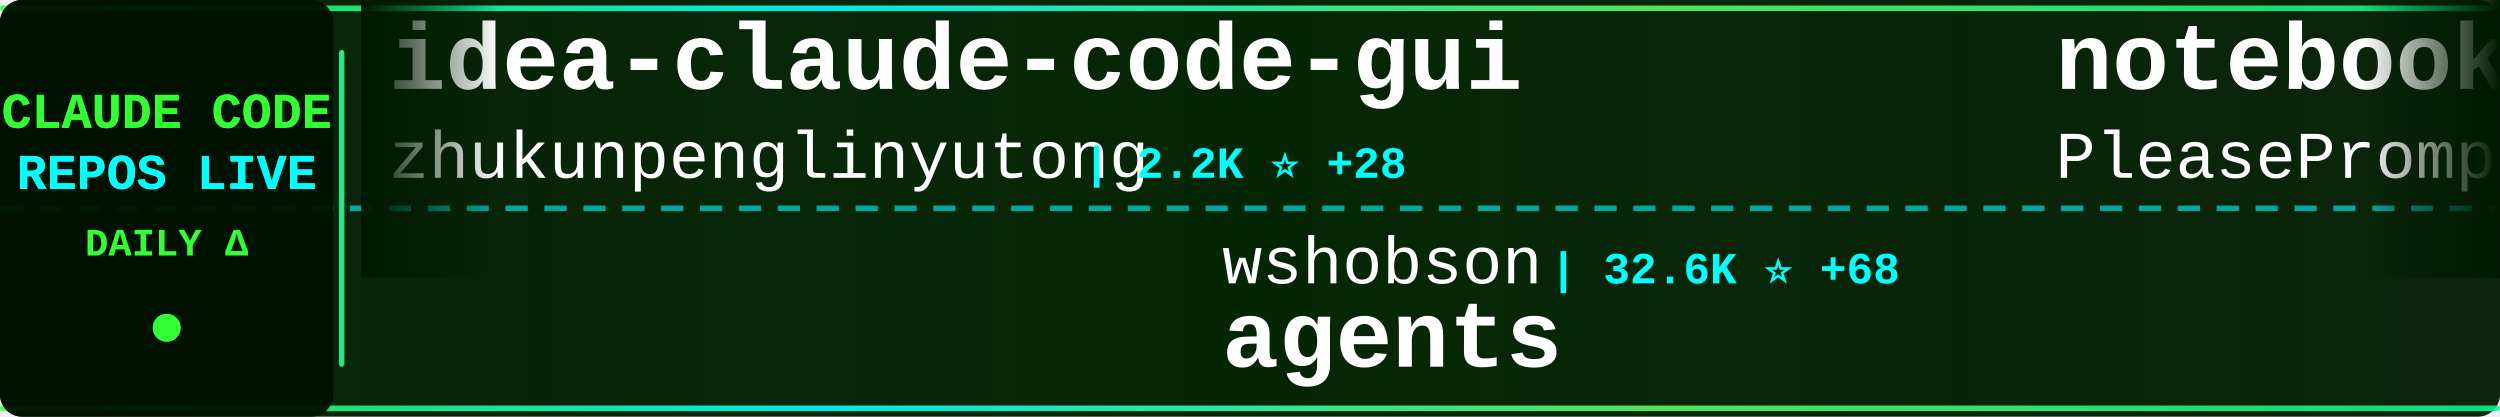
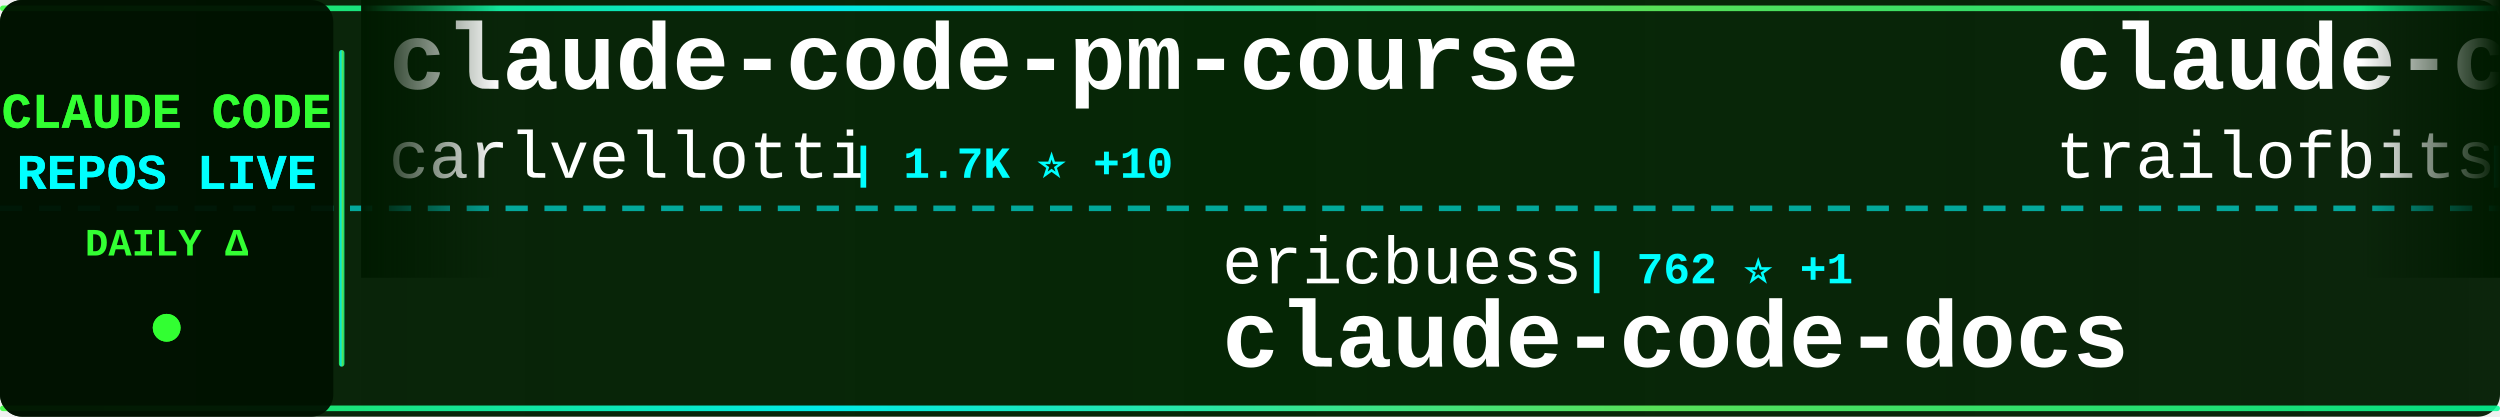
<svg xmlns="http://www.w3.org/2000/svg" width="900" height="150">
  <defs>
    <linearGradient id="tickerBg" x1="0%" y1="0%" x2="100%" y2="0%">
      <stop offset="0%" style="stop-color:#001a00;stop-opacity:0.95" />
      <stop offset="50%" style="stop-color:#002200;stop-opacity:0.98" />
      <stop offset="100%" style="stop-color:#001a00;stop-opacity:0.95" />
    </linearGradient>
    <linearGradient id="borderGrad" x1="0%" y1="0%" x2="100%" y2="0%">
      <stop offset="0%" style="stop-color:#33ff33;stop-opacity:0.85">
        <animate attributeName="stop-opacity" values="0.85;1;0.85" dur="2s" repeatCount="indefinite" />
      </stop>
      <stop offset="33%" style="stop-color:#00ffff;stop-opacity:0.9">
        <animate attributeName="stop-opacity" values="0.9;1;0.9" dur="2.2s" repeatCount="indefinite" />
      </stop>
      <stop offset="66%" style="stop-color:#66ff66;stop-opacity:0.85">
        <animate attributeName="stop-opacity" values="0.85;1;0.85" dur="1.8s" repeatCount="indefinite" />
      </stop>
      <stop offset="100%" style="stop-color:#00ff99;stop-opacity:0.85">
        <animate attributeName="stop-opacity" values="0.85;1;0.85" dur="2s" repeatCount="indefinite" />
      </stop>
    </linearGradient>
    <filter id="textGlow">
      <feGaussianBlur stdDeviation="0.1" result="coloredBlur" />
      <feMerge>
        <feMergeNode in="coloredBlur" />
        <feMergeNode in="SourceGraphic" />
      </feMerge>
    </filter>
    <filter id="metricGlow">
      <feGaussianBlur stdDeviation="0.2" result="coloredBlur" />
      <feMerge>
        <feMergeNode in="coloredBlur" />
        <feMergeNode in="SourceGraphic" />
      </feMerge>
    </filter>
    <linearGradient id="leftFade" x1="0%" y1="0%" x2="100%" y2="0%">
      <stop offset="0%" style="stop-color:#001a00;stop-opacity:1" />
      <stop offset="100%" style="stop-color:#001a00;stop-opacity:0" />
    </linearGradient>
    <linearGradient id="rightFade" x1="0%" y1="0%" x2="100%" y2="0%">
      <stop offset="0%" style="stop-color:#001a00;stop-opacity:0" />
      <stop offset="100%" style="stop-color:#001a00;stop-opacity:1" />
    </linearGradient>
  </defs>
  <rect width="900" height="150" fill="url(#tickerBg)" rx="8" />
  <rect x="0" y="2" width="900" height="2" fill="url(#borderGrad)" rx="1" />
  <rect x="0" y="146" width="900" height="2" fill="url(#borderGrad)" rx="1" />
  <line x1="0" y1="75" x2="900" y2="75" stroke="#00ffff" stroke-width="2" stroke-dasharray="8 6" opacity="0.6" />
  <rect x="0" y="0" width="120" height="150" fill="#001100" opacity="0.95" rx="8" />
  <text x="60" y="46" font-family="'Courier New', monospace" font-size="18" font-weight="bold" fill="#33ff33" text-anchor="middle" filter="url(#textGlow)">
    CLAUDE CODE
  </text>
  <text x="60" y="68" font-family="'Courier New', monospace" font-size="18" font-weight="bold" fill="#00ffff" text-anchor="middle" filter="url(#textGlow)">
    REPOS LIVE
  </text>
  <text x="60" y="92" font-family="'Courier New', monospace" font-size="14" font-weight="bold" fill="#33ff33" text-anchor="middle">
    DAILY Δ
  </text>
  <circle cx="60" cy="118" r="5" fill="#33ff33" filter="url(#metricGlow)">
    <animate attributeName="r" values="4;6;4" dur="1.5s" repeatCount="indefinite" />
    <animate attributeName="opacity" values="0.6;1;0.6" dur="1.5s" repeatCount="indefinite" />
  </circle>
  <rect x="122" y="18" width="2" height="114" fill="url(#borderGrad)" rx="1" />
  <clipPath id="tickerClip">
    <rect x="130" y="0" width="770" height="150" />
  </clipPath>
  <g clip-path="url(#tickerClip)">
    <g id="tickerItems">
      <animateTransform attributeName="transform" attributeType="XML" type="translate" from="0 0" to="-3000 0" dur="54s" repeatCount="indefinite" />
      <g transform="translate(0, 0)">
-         <text x="140" y="32" font-family="'Courier New', monospace" font-size="34" font-weight="bold" fill="#ffffff">idea-claude-code-gui</text>
-         <text x="140" y="64" font-family="'Courier New', monospace" font-size="24" font-weight="normal" fill="#ffffff" opacity="1.0">zhukunpenglinyutong</text>
-         <text x="390" y="64" font-family="'Courier New', monospace" font-size="16" font-weight="bold" fill="#00ffff"> | 2.2K ⭐ +28</text>
+         <text x="140" y="32" font-family="'Courier New', monospace" font-size="34" font-weight="bold" fill="#ffffff">claude-code-pm-course</text>
+         <text x="140" y="64" font-family="'Courier New', monospace" font-size="24" font-weight="normal" fill="#ffffff" opacity="1.0">carlvellotti</text>
+         <text x="306" y="64" font-family="'Courier New', monospace" font-size="16" font-weight="bold" fill="#00ffff"> | 1.7K ⭐ +10</text>
      </g>
      <g transform="translate(300, 0)">
-         <text x="140" y="102" font-family="'Courier New', monospace" font-size="24" font-weight="normal" fill="#ffffff" opacity="1.0">wshobson</text>
-         <text x="258" y="102" font-family="'Courier New', monospace" font-size="16" font-weight="bold" fill="#00ffff"> | 32.6K ⭐ +68</text>
-         <text x="140" y="132" font-family="'Courier New', monospace" font-size="34" font-weight="bold" fill="#ffffff">agents</text>
+         <text x="140" y="102" font-family="'Courier New', monospace" font-size="24" font-weight="normal" fill="#ffffff" opacity="1.0">ericbuess</text>
+         <text x="270" y="102" font-family="'Courier New', monospace" font-size="16" font-weight="bold" fill="#00ffff"> | 762 ⭐ +1</text>
+         <text x="140" y="132" font-family="'Courier New', monospace" font-size="34" font-weight="bold" fill="#ffffff">claude-code-docs</text>
      </g>
      <g transform="translate(600, 0)">
-         <text x="140" y="32" font-family="'Courier New', monospace" font-size="34" font-weight="bold" fill="#ffffff">notebooklm-skill</text>
-         <text x="140" y="64" font-family="'Courier New', monospace" font-size="24" font-weight="normal" fill="#ffffff" opacity="1.0">PleasePrompto</text>
-         <text x="318" y="64" font-family="'Courier New', monospace" font-size="16" font-weight="bold" fill="#00ffff"> | 5.3K ⭐ +36</text>
+         <text x="140" y="32" font-family="'Courier New', monospace" font-size="34" font-weight="bold" fill="#ffffff">claude-code-config</text>
+         <text x="140" y="64" font-family="'Courier New', monospace" font-size="24" font-weight="normal" fill="#ffffff" opacity="1.0">trailofbits</text>
+         <text x="294" y="64" font-family="'Courier New', monospace" font-size="16" font-weight="bold" fill="#00ffff"> | 1.7K ⭐ +9</text>
      </g>
      <g transform="translate(900, 0)">
-         <text x="140" y="102" font-family="'Courier New', monospace" font-size="24" font-weight="normal" fill="#ffffff" opacity="1.0">musistudio</text>
-         <text x="282" y="102" font-family="'Courier New', monospace" font-size="16" font-weight="bold" fill="#00ffff"> | 30.8K ⭐ +112</text>
-         <text x="140" y="132" font-family="'Courier New', monospace" font-size="34" font-weight="bold" fill="#ffffff">claude-code-router</text>
+         <text x="140" y="102" font-family="'Courier New', monospace" font-size="24" font-weight="normal" fill="#ffffff" opacity="1.0">ykdojo</text>
+         <text x="234" y="102" font-family="'Courier New', monospace" font-size="16" font-weight="bold" fill="#00ffff"> | 7.0K ⭐ +50</text>
+         <text x="140" y="132" font-family="'Courier New', monospace" font-size="34" font-weight="bold" fill="#ffffff">claude-code-tips</text>
      </g>
      <g transform="translate(1200, 0)">
-         <text x="140" y="32" font-family="'Courier New', monospace" font-size="34" font-weight="bold" fill="#ffffff">claude-code</text>
-         <text x="140" y="64" font-family="'Courier New', monospace" font-size="24" font-weight="normal" fill="#ffffff" opacity="1.0">MadAppGang</text>
-         <text x="282" y="64" font-family="'Courier New', monospace" font-size="16" font-weight="bold" fill="#00ffff"> | 248 ⭐</text>
+         <text x="140" y="32" font-family="'Courier New', monospace" font-size="34" font-weight="bold" fill="#ffffff">awesome-claude-code</text>
+         <text x="140" y="64" font-family="'Courier New', monospace" font-size="24" font-weight="normal" fill="#ffffff" opacity="1.0">jqueryscript</text>
+         <text x="306" y="64" font-family="'Courier New', monospace" font-size="16" font-weight="bold" fill="#00ffff"> | 233 ⭐ +9</text>
      </g>
      <g transform="translate(1500, 0)">
-         <text x="140" y="102" font-family="'Courier New', monospace" font-size="24" font-weight="normal" fill="#ffffff" opacity="1.0">popup-studio-ai</text>
-         <text x="342" y="102" font-family="'Courier New', monospace" font-size="16" font-weight="bold" fill="#00ffff"> | 456 ⭐ +8</text>
-         <text x="140" y="132" font-family="'Courier New', monospace" font-size="34" font-weight="bold" fill="#ffffff">bkit-claude-code</text>
+         <text x="140" y="102" font-family="'Courier New', monospace" font-size="24" font-weight="normal" fill="#ffffff" opacity="1.0">affaan-m</text>
+         <text x="258" y="102" font-family="'Courier New', monospace" font-size="16" font-weight="bold" fill="#00ffff"> | 121.1K ⭐ +4.0K</text>
+         <text x="140" y="132" font-family="'Courier New', monospace" font-size="34" font-weight="bold" fill="#ffffff">everything-claude-code</text>
      </g>
      <g transform="translate(1800, 0)">
-         <text x="140" y="32" font-family="'Courier New', monospace" font-size="34" font-weight="bold" fill="#ffffff">claude-code-ultimate-gui...</text>
-         <text x="140" y="64" font-family="'Courier New', monospace" font-size="24" font-weight="normal" fill="#ffffff" opacity="1.0">FlorianBruniaux</text>
-         <text x="342" y="64" font-family="'Courier New', monospace" font-size="16" font-weight="bold" fill="#00ffff"> | 2.6K ⭐ +70</text>
+         <text x="140" y="32" font-family="'Courier New', monospace" font-size="34" font-weight="bold" fill="#ffffff">opcode</text>
+         <text x="140" y="64" font-family="'Courier New', monospace" font-size="24" font-weight="normal" fill="#ffffff" opacity="1.0">winfunc</text>
+         <text x="246" y="64" font-family="'Courier New', monospace" font-size="16" font-weight="bold" fill="#00ffff"> | 21.2K ⭐ +26</text>
      </g>
      <g transform="translate(2100, 0)">
-         <text x="140" y="102" font-family="'Courier New', monospace" font-size="24" font-weight="normal" fill="#ffffff" opacity="1.0">VoltAgent</text>
-         <text x="270" y="102" font-family="'Courier New', monospace" font-size="16" font-weight="bold" fill="#00ffff"> | 15.7K ⭐ +121</text>
-         <text x="140" y="132" font-family="'Courier New', monospace" font-size="34" font-weight="bold" fill="#ffffff">awesome-claude-code-suba...</text>
+         <text x="140" y="102" font-family="'Courier New', monospace" font-size="24" font-weight="normal" fill="#ffffff" opacity="1.0">wanshuiyin</text>
+         <text x="282" y="102" font-family="'Courier New', monospace" font-size="16" font-weight="bold" fill="#00ffff"> | 4.9K ⭐ +211</text>
+         <text x="140" y="132" font-family="'Courier New', monospace" font-size="34" font-weight="bold" fill="#ffffff">Auto-claude-code-researc...</text>
      </g>
      <g transform="translate(2400, 0)">
-         <text x="140" y="32" font-family="'Courier New', monospace" font-size="34" font-weight="bold" fill="#ffffff">superpowers</text>
-         <text x="140" y="64" font-family="'Courier New', monospace" font-size="24" font-weight="normal" fill="#ffffff" opacity="1.0">obra</text>
-         <text x="210" y="64" font-family="'Courier New', monospace" font-size="16" font-weight="bold" fill="#00ffff"> | 125.3K ⭐ +2.8K</text>
+         <text x="140" y="32" font-family="'Courier New', monospace" font-size="34" font-weight="bold" fill="#ffffff">claude-code-action</text>
+         <text x="140" y="64" font-family="'Courier New', monospace" font-size="24" font-weight="normal" fill="#ffffff" opacity="1.0">anthropics</text>
+         <text x="282" y="64" font-family="'Courier New', monospace" font-size="16" font-weight="bold" fill="#00ffff"> | 6.7K ⭐ +26</text>
      </g>
      <g transform="translate(2700, 0)">
-         <text x="140" y="102" font-family="'Courier New', monospace" font-size="24" font-weight="normal" fill="#ffffff" opacity="1.0">pedrohcgs</text>
-         <text x="270" y="102" font-family="'Courier New', monospace" font-size="16" font-weight="bold" fill="#00ffff"> | 801 ⭐ +9</text>
-         <text x="140" y="132" font-family="'Courier New', monospace" font-size="34" font-weight="bold" fill="#ffffff">claude-code-my-workflow</text>
+         <text x="140" y="102" font-family="'Courier New', monospace" font-size="24" font-weight="normal" fill="#ffffff" opacity="1.0">frankbria</text>
+         <text x="270" y="102" font-family="'Courier New', monospace" font-size="16" font-weight="bold" fill="#00ffff"> | 8.3K ⭐ +23</text>
+         <text x="140" y="132" font-family="'Courier New', monospace" font-size="34" font-weight="bold" fill="#ffffff">ralph-claude-code</text>
      </g>
      <g transform="translate(3000, 0)">
-         <text x="140" y="32" font-family="'Courier New', monospace" font-size="34" font-weight="bold" fill="#ffffff">idea-claude-code-gui</text>
-         <text x="140" y="64" font-family="'Courier New', monospace" font-size="24" font-weight="normal" fill="#ffffff" opacity="1.0">zhukunpenglinyutong</text>
-         <text x="390" y="64" font-family="'Courier New', monospace" font-size="16" font-weight="bold" fill="#00ffff"> | 2.2K ⭐ +28</text>
+         <text x="140" y="32" font-family="'Courier New', monospace" font-size="34" font-weight="bold" fill="#ffffff">claude-code-pm-course</text>
+         <text x="140" y="64" font-family="'Courier New', monospace" font-size="24" font-weight="normal" fill="#ffffff" opacity="1.0">carlvellotti</text>
+         <text x="306" y="64" font-family="'Courier New', monospace" font-size="16" font-weight="bold" fill="#00ffff"> | 1.7K ⭐ +10</text>
      </g>
      <g transform="translate(3300, 0)">
-         <text x="140" y="102" font-family="'Courier New', monospace" font-size="24" font-weight="normal" fill="#ffffff" opacity="1.0">wshobson</text>
-         <text x="258" y="102" font-family="'Courier New', monospace" font-size="16" font-weight="bold" fill="#00ffff"> | 32.6K ⭐ +68</text>
-         <text x="140" y="132" font-family="'Courier New', monospace" font-size="34" font-weight="bold" fill="#ffffff">agents</text>
+         <text x="140" y="102" font-family="'Courier New', monospace" font-size="24" font-weight="normal" fill="#ffffff" opacity="1.0">ericbuess</text>
+         <text x="270" y="102" font-family="'Courier New', monospace" font-size="16" font-weight="bold" fill="#00ffff"> | 762 ⭐ +1</text>
+         <text x="140" y="132" font-family="'Courier New', monospace" font-size="34" font-weight="bold" fill="#ffffff">claude-code-docs</text>
      </g>
      <g transform="translate(3600, 0)">
-         <text x="140" y="32" font-family="'Courier New', monospace" font-size="34" font-weight="bold" fill="#ffffff">notebooklm-skill</text>
-         <text x="140" y="64" font-family="'Courier New', monospace" font-size="24" font-weight="normal" fill="#ffffff" opacity="1.0">PleasePrompto</text>
-         <text x="318" y="64" font-family="'Courier New', monospace" font-size="16" font-weight="bold" fill="#00ffff"> | 5.3K ⭐ +36</text>
+         <text x="140" y="32" font-family="'Courier New', monospace" font-size="34" font-weight="bold" fill="#ffffff">claude-code-config</text>
+         <text x="140" y="64" font-family="'Courier New', monospace" font-size="24" font-weight="normal" fill="#ffffff" opacity="1.0">trailofbits</text>
+         <text x="294" y="64" font-family="'Courier New', monospace" font-size="16" font-weight="bold" fill="#00ffff"> | 1.7K ⭐ +9</text>
      </g>
      <g transform="translate(3900, 0)">
-         <text x="140" y="102" font-family="'Courier New', monospace" font-size="24" font-weight="normal" fill="#ffffff" opacity="1.0">musistudio</text>
-         <text x="282" y="102" font-family="'Courier New', monospace" font-size="16" font-weight="bold" fill="#00ffff"> | 30.8K ⭐ +112</text>
-         <text x="140" y="132" font-family="'Courier New', monospace" font-size="34" font-weight="bold" fill="#ffffff">claude-code-router</text>
+         <text x="140" y="102" font-family="'Courier New', monospace" font-size="24" font-weight="normal" fill="#ffffff" opacity="1.0">ykdojo</text>
+         <text x="234" y="102" font-family="'Courier New', monospace" font-size="16" font-weight="bold" fill="#00ffff"> | 7.0K ⭐ +50</text>
+         <text x="140" y="132" font-family="'Courier New', monospace" font-size="34" font-weight="bold" fill="#ffffff">claude-code-tips</text>
      </g>
    </g>
  </g>
  <rect x="130" y="0" width="50" height="100" fill="url(#leftFade)" />
  <rect x="850" y="0" width="50" height="100" fill="url(#rightFade)" />
</svg>
